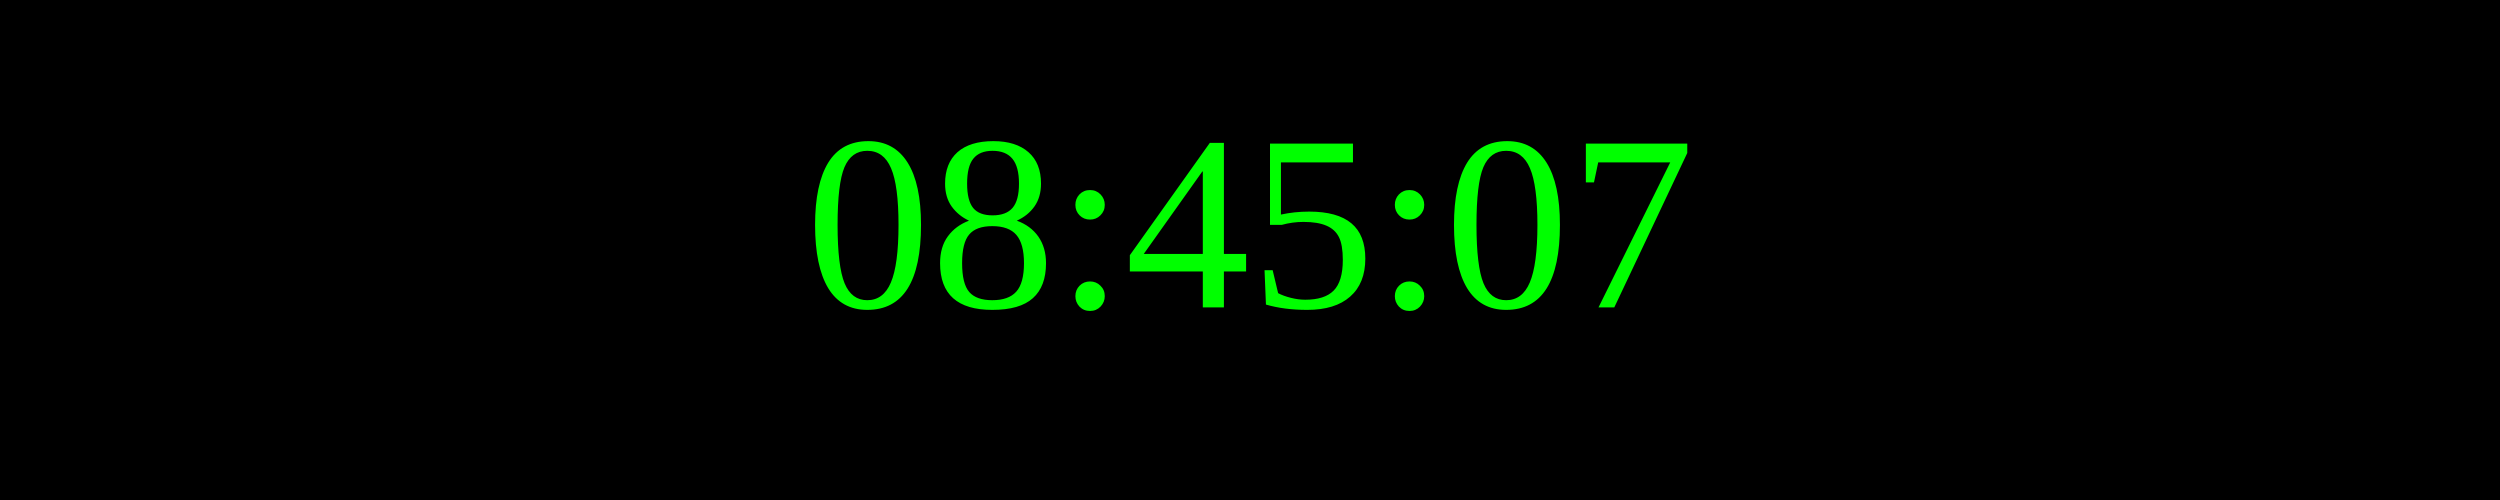
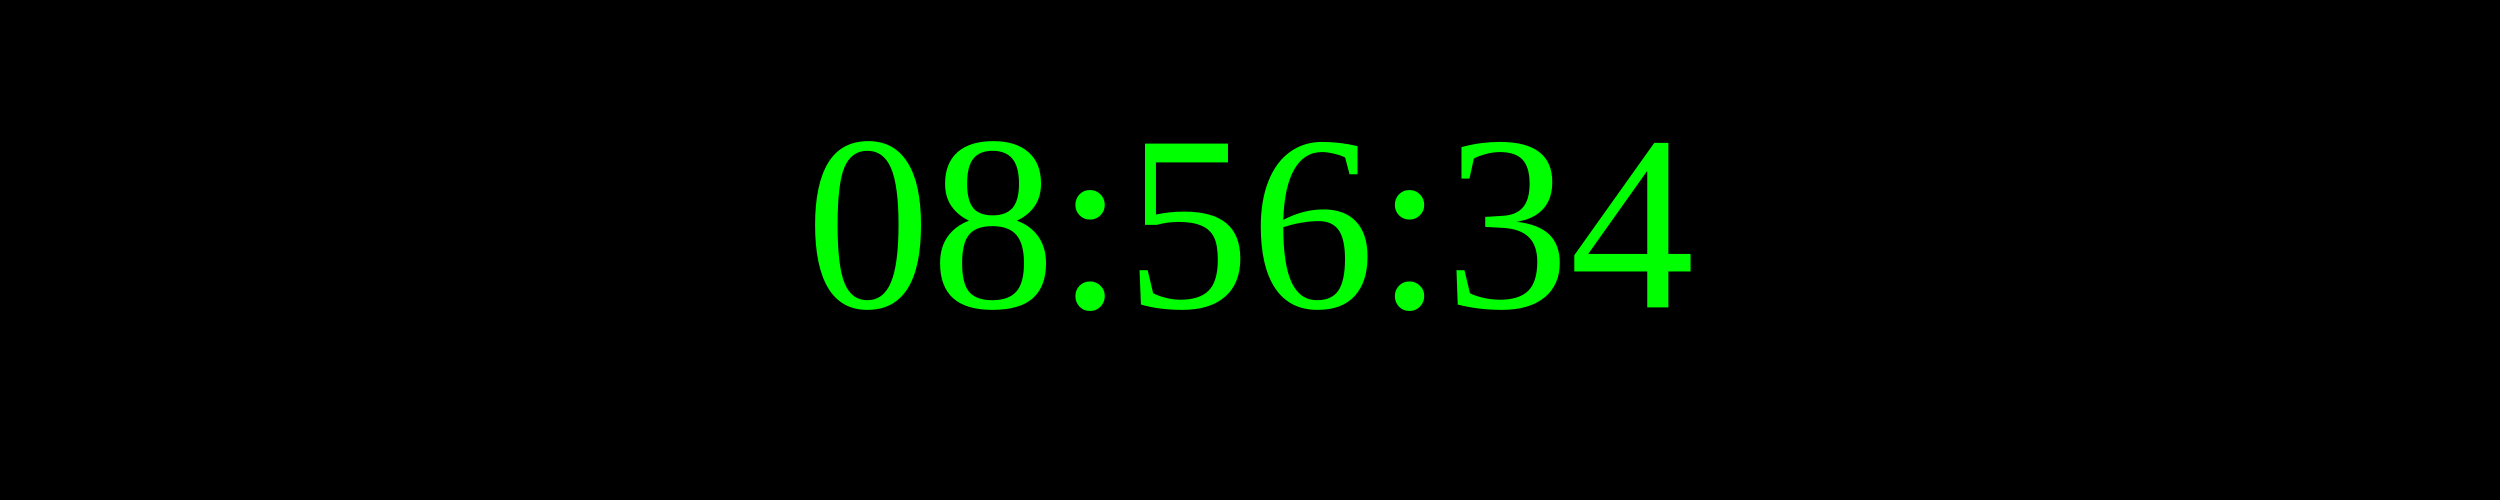
<svg xmlns="http://www.w3.org/2000/svg" width="250" height="50">
  <rect width="100%" height="100%" fill="black" />
  <text x="50%" y="50%" font-size="25" fill="lime" text-anchor="middle" dominant-baseline="middle">
- 08:45:07
+ 08:56:34
</text>
</svg>
